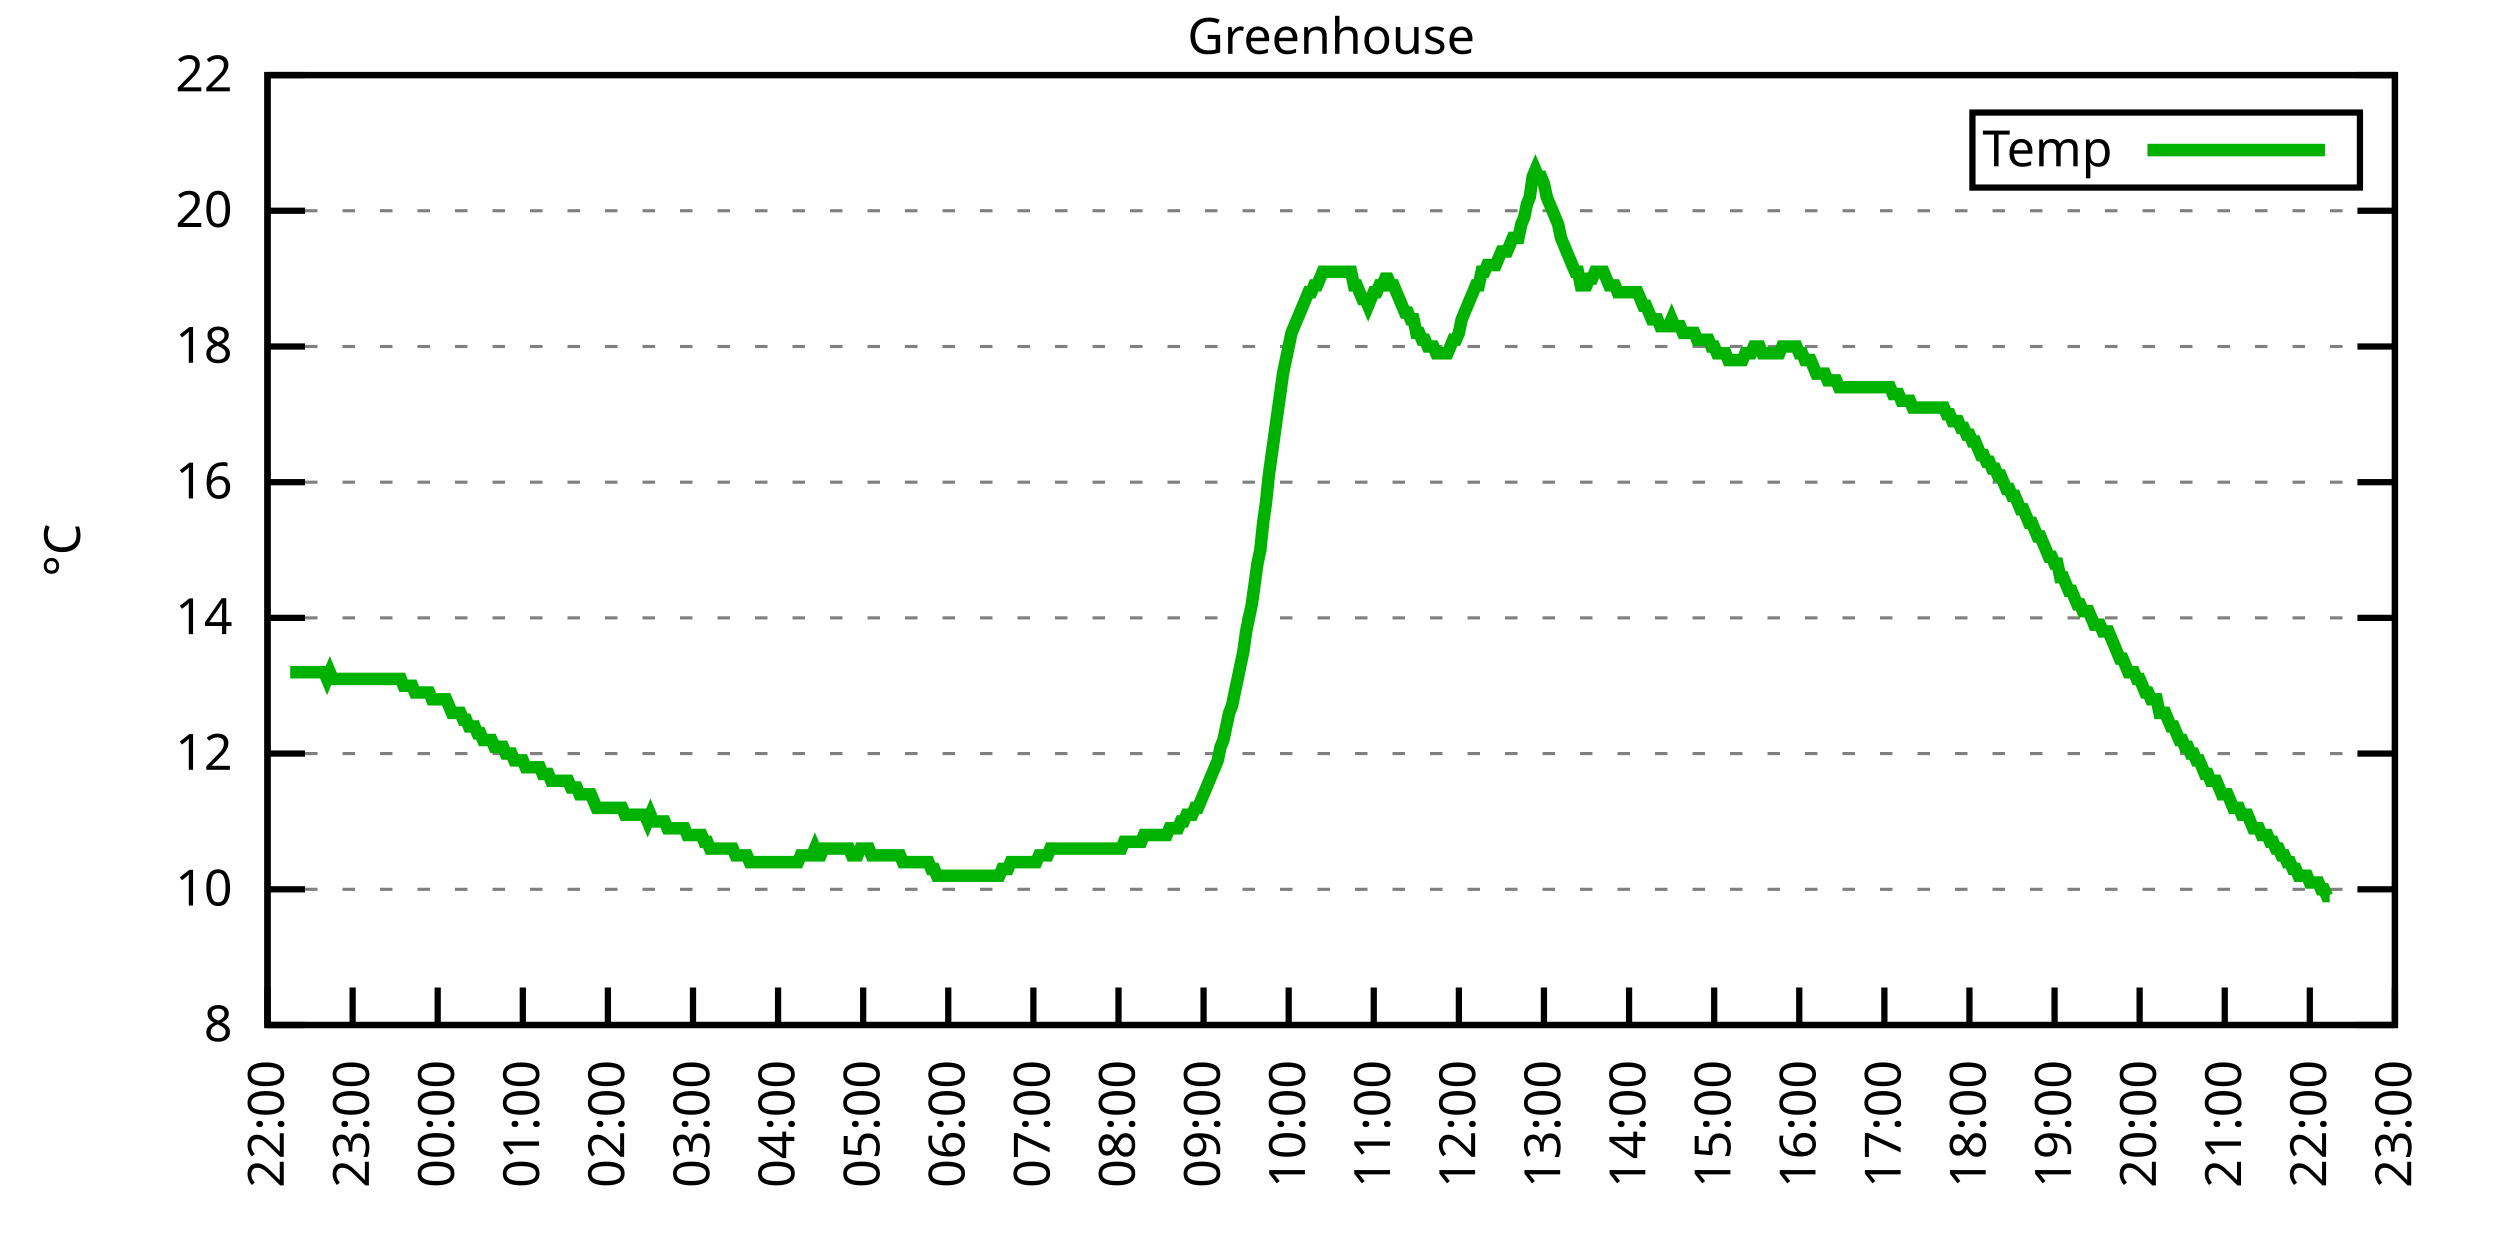
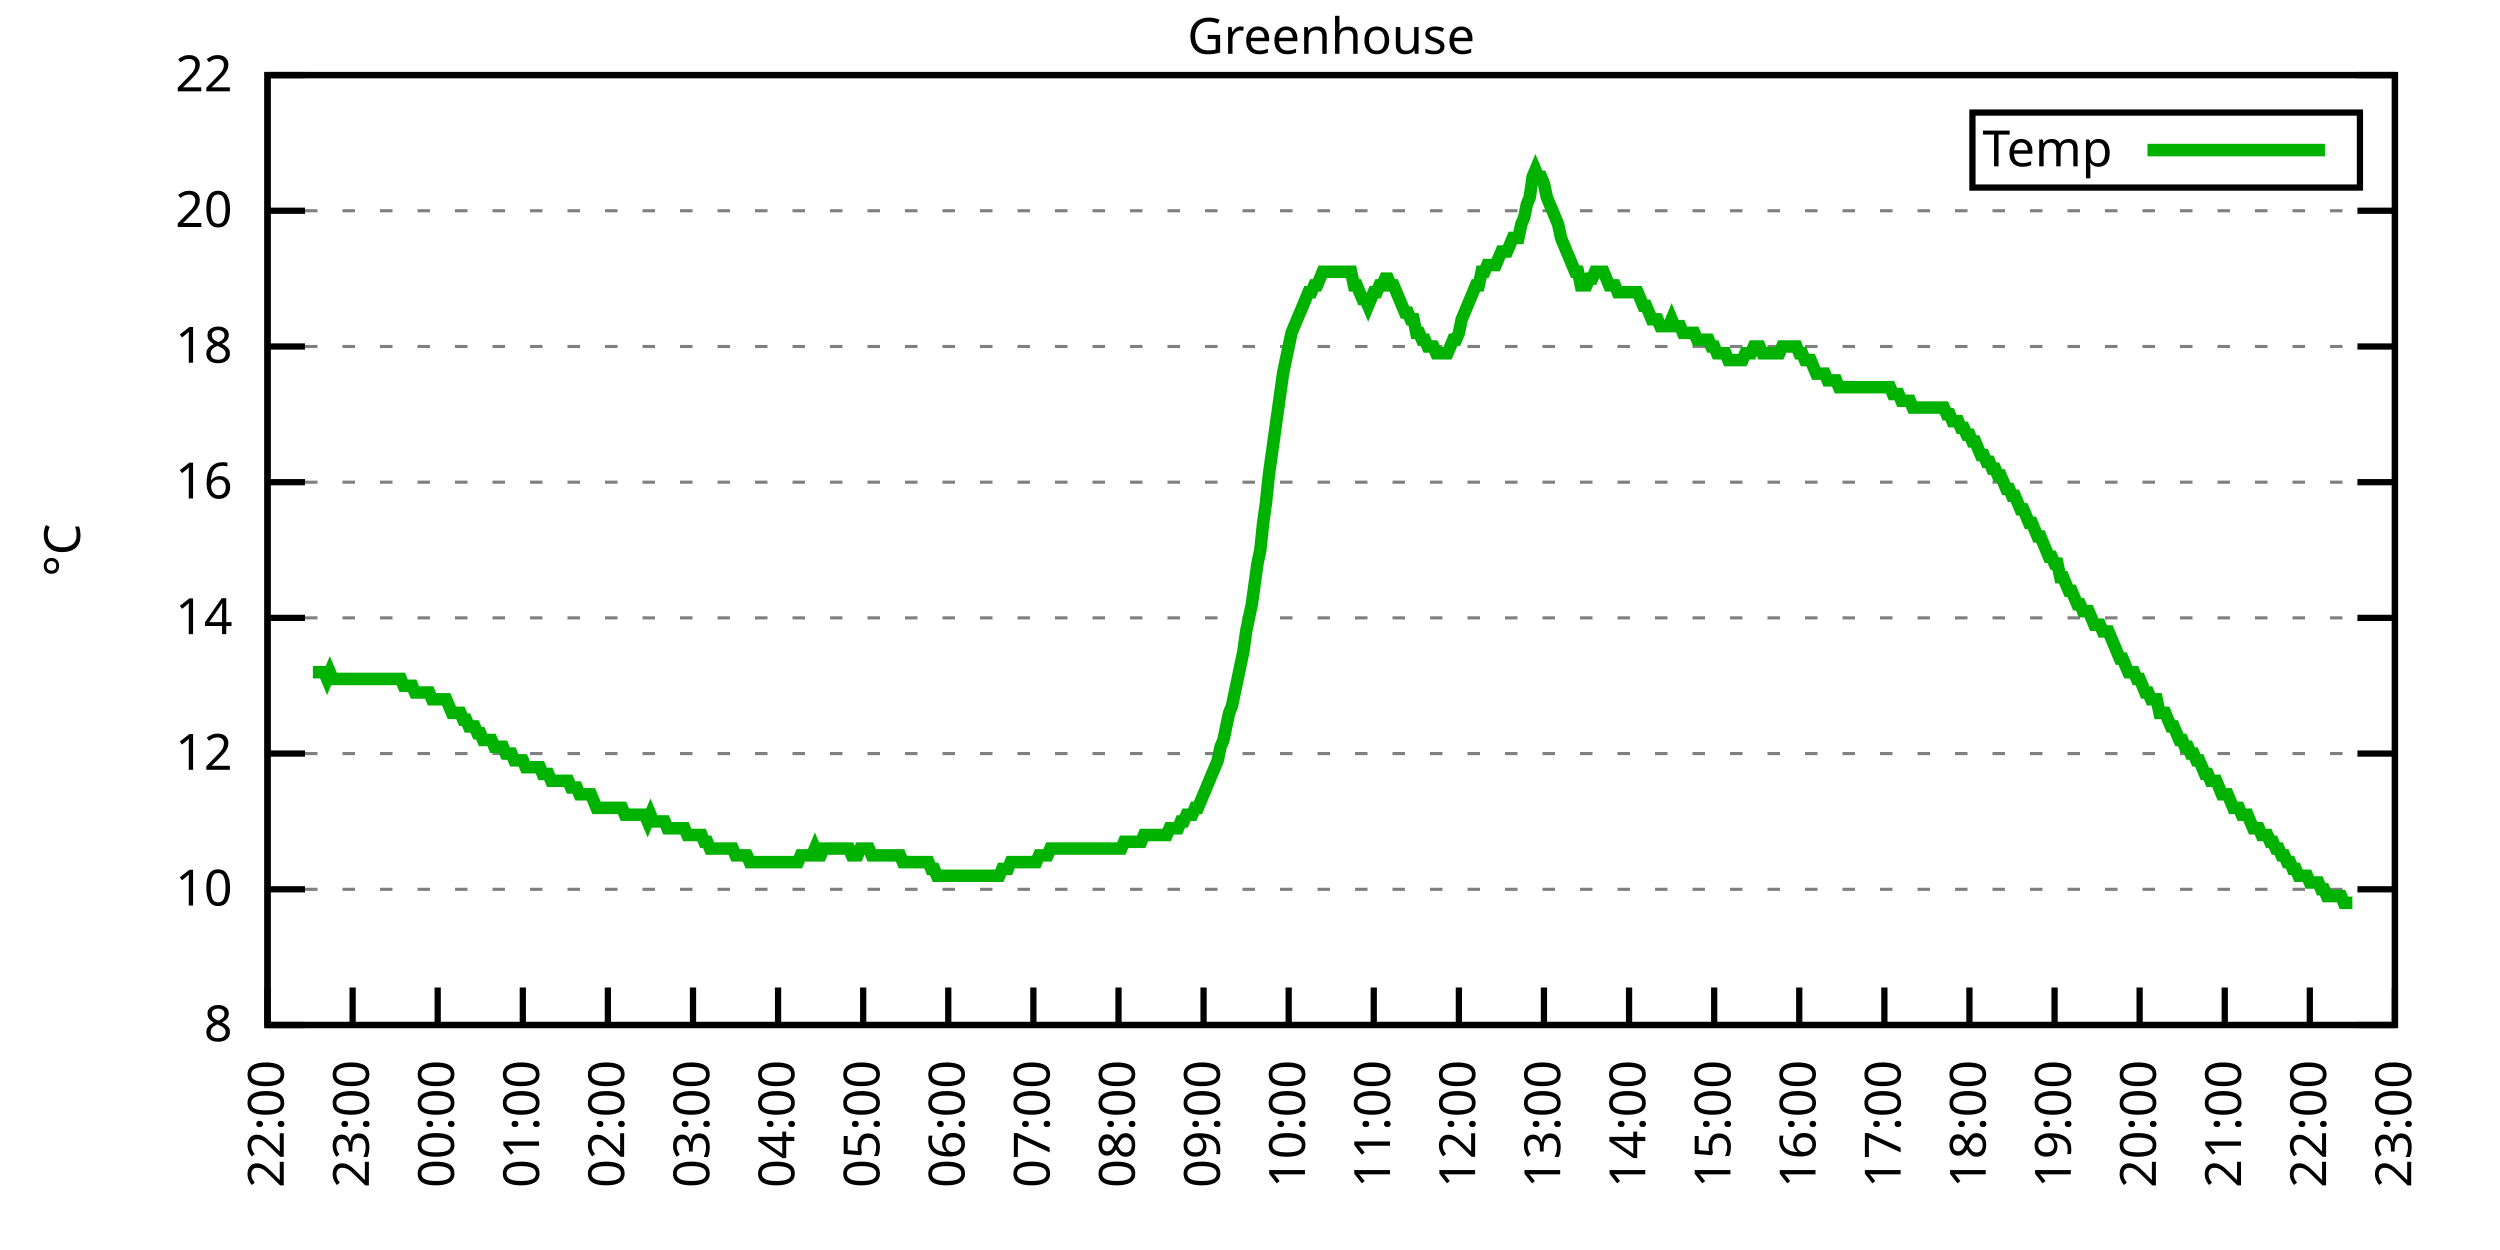
<svg xmlns="http://www.w3.org/2000/svg" xmlns:xlink="http://www.w3.org/1999/xlink" width="400" height="200" viewBox="0 0 400 200">
  <g id="gnuplot_canvas">
    <rect x="0" y="0" width="400" height="200" fill="none" />
    <defs>
      <circle id="gpDot" r="0.5" stroke-width="0.5" stroke="currentColor" />
      <path id="gpPt0" stroke-width="0.333" stroke="currentColor" d="M-1,0 h2 M0,-1 v2" />
      <path id="gpPt1" stroke-width="0.333" stroke="currentColor" d="M-1,-1 L1,1 M1,-1 L-1,1" />
      <path id="gpPt2" stroke-width="0.333" stroke="currentColor" d="M-1,0 L1,0 M0,-1 L0,1 M-1,-1 L1,1 M-1,1 L1,-1" />
      <rect id="gpPt3" stroke-width="0.333" stroke="currentColor" x="-1" y="-1" width="2" height="2" />
      <rect id="gpPt4" stroke-width="0.333" stroke="currentColor" fill="currentColor" x="-1" y="-1" width="2" height="2" />
      <circle id="gpPt5" stroke-width="0.333" stroke="currentColor" cx="0" cy="0" r="1" />
      <use xlink:href="#gpPt5" id="gpPt6" fill="currentColor" stroke="none" />
      <path id="gpPt7" stroke-width="0.333" stroke="currentColor" d="M0,-1.33 L-1.33,0.67 L1.33,0.67 z" />
      <use xlink:href="#gpPt7" id="gpPt8" fill="currentColor" stroke="none" />
      <use xlink:href="#gpPt7" id="gpPt9" stroke="currentColor" transform="rotate(180)" />
      <use xlink:href="#gpPt9" id="gpPt10" fill="currentColor" stroke="none" />
      <use xlink:href="#gpPt3" id="gpPt11" stroke="currentColor" transform="rotate(45)" />
      <use xlink:href="#gpPt11" id="gpPt12" fill="currentColor" stroke="none" />
      <path id="gpPt13" stroke-width="0.333" stroke="currentColor" d="M0,1.330 L1.265,0.411 L0.782,-1.067 L-0.782,-1.076 L-1.265,0.411 z" />
      <use xlink:href="#gpPt13" id="gpPt14" fill="currentColor" stroke="none" />
      <filter id="textbox" filterUnits="objectBoundingBox" x="0" y="0" height="1" width="1">
        <feFlood flood-color="white" flood-opacity="1" result="bgnd" />
        <feComposite in="SourceGraphic" in2="bgnd" operator="atop" />
      </filter>
      <filter id="greybox" filterUnits="objectBoundingBox" x="0" y="0" height="1" width="1">
        <feFlood flood-color="lightgrey" flood-opacity="1" result="grey" />
        <feComposite in="SourceGraphic" in2="grey" operator="atop" />
      </filter>
    </defs>
    <g fill="none" color="white" stroke="currentColor" stroke-width="1.00" stroke-linecap="butt" stroke-linejoin="miter">
</g>
    <g fill="none" color="black" stroke="currentColor" stroke-width="1.00" stroke-linecap="butt" stroke-linejoin="miter">
      <g stroke="none" shape-rendering="crispEdges">
        <polygon fill="rgb(255, 255, 255)" points="42.80,164.00 383.18,164.00 383.18,12.02 42.80,12.02 " />
      </g>
    </g>
    <g fill="none" color="black" stroke="currentColor" stroke-width="1.00" stroke-linecap="butt" stroke-linejoin="miter">
</g>
    <g fill="none" color="black" stroke="black" stroke-width="0.50" stroke-linecap="butt" stroke-linejoin="miter">
</g>
    <g fill="none" color="gray" stroke="currentColor" stroke-width="0.50" stroke-linecap="butt" stroke-linejoin="miter">
      <path stroke="gray" stroke-dasharray="2,4" class="gridline" d="M42.80,164.00 L383.19,164.00  " />
    </g>
    <g fill="none" color="gray" stroke="gray" stroke-width="1.00" stroke-linecap="butt" stroke-linejoin="miter">
</g>
    <g fill="none" color="black" stroke="currentColor" stroke-width="1.00" stroke-linecap="butt" stroke-linejoin="miter">
      <path stroke="black" d="M42.80,164.00 L48.80,164.00 M383.19,164.00 L377.19,164.00  " />
      <g transform="translate(37.20,166.60)" stroke="none" fill="black" font-family="Sans" font-size="8.00" text-anchor="end">
        <text>
          <tspan font-family="Sans"> 8</tspan>
        </text>
      </g>
    </g>
    <g fill="none" color="black" stroke="currentColor" stroke-width="1.00" stroke-linecap="butt" stroke-linejoin="miter">
</g>
    <g fill="none" color="black" stroke="black" stroke-width="0.50" stroke-linecap="butt" stroke-linejoin="miter">
</g>
    <g fill="none" color="gray" stroke="currentColor" stroke-width="0.50" stroke-linecap="butt" stroke-linejoin="miter">
      <path stroke="gray" stroke-dasharray="2,4" class="gridline" d="M42.80,142.29 L383.19,142.29  " />
    </g>
    <g fill="none" color="gray" stroke="gray" stroke-width="1.00" stroke-linecap="butt" stroke-linejoin="miter">
</g>
    <g fill="none" color="black" stroke="currentColor" stroke-width="1.00" stroke-linecap="butt" stroke-linejoin="miter">
      <path stroke="black" d="M42.80,142.29 L48.80,142.29 M383.19,142.29 L377.19,142.29  " />
      <g transform="translate(37.20,144.89)" stroke="none" fill="black" font-family="Sans" font-size="8.00" text-anchor="end">
        <text>
          <tspan font-family="Sans"> 10</tspan>
        </text>
      </g>
    </g>
    <g fill="none" color="black" stroke="currentColor" stroke-width="1.00" stroke-linecap="butt" stroke-linejoin="miter">
</g>
    <g fill="none" color="black" stroke="black" stroke-width="0.50" stroke-linecap="butt" stroke-linejoin="miter">
</g>
    <g fill="none" color="gray" stroke="currentColor" stroke-width="0.50" stroke-linecap="butt" stroke-linejoin="miter">
      <path stroke="gray" stroke-dasharray="2,4" class="gridline" d="M42.80,120.57 L383.19,120.57  " />
    </g>
    <g fill="none" color="gray" stroke="gray" stroke-width="1.00" stroke-linecap="butt" stroke-linejoin="miter">
</g>
    <g fill="none" color="black" stroke="currentColor" stroke-width="1.00" stroke-linecap="butt" stroke-linejoin="miter">
      <path stroke="black" d="M42.80,120.57 L48.80,120.57 M383.19,120.57 L377.19,120.57  " />
      <g transform="translate(37.20,123.17)" stroke="none" fill="black" font-family="Sans" font-size="8.00" text-anchor="end">
        <text>
          <tspan font-family="Sans"> 12</tspan>
        </text>
      </g>
    </g>
    <g fill="none" color="black" stroke="currentColor" stroke-width="1.00" stroke-linecap="butt" stroke-linejoin="miter">
</g>
    <g fill="none" color="black" stroke="black" stroke-width="0.50" stroke-linecap="butt" stroke-linejoin="miter">
</g>
    <g fill="none" color="gray" stroke="currentColor" stroke-width="0.50" stroke-linecap="butt" stroke-linejoin="miter">
      <path stroke="gray" stroke-dasharray="2,4" class="gridline" d="M42.80,98.86 L383.19,98.86  " />
    </g>
    <g fill="none" color="gray" stroke="gray" stroke-width="1.00" stroke-linecap="butt" stroke-linejoin="miter">
</g>
    <g fill="none" color="black" stroke="currentColor" stroke-width="1.00" stroke-linecap="butt" stroke-linejoin="miter">
      <path stroke="black" d="M42.80,98.86 L48.80,98.86 M383.19,98.86 L377.19,98.86  " />
      <g transform="translate(37.20,101.46)" stroke="none" fill="black" font-family="Sans" font-size="8.00" text-anchor="end">
        <text>
          <tspan font-family="Sans"> 14</tspan>
        </text>
      </g>
    </g>
    <g fill="none" color="black" stroke="currentColor" stroke-width="1.00" stroke-linecap="butt" stroke-linejoin="miter">
</g>
    <g fill="none" color="black" stroke="black" stroke-width="0.50" stroke-linecap="butt" stroke-linejoin="miter">
</g>
    <g fill="none" color="gray" stroke="currentColor" stroke-width="0.50" stroke-linecap="butt" stroke-linejoin="miter">
      <path stroke="gray" stroke-dasharray="2,4" class="gridline" d="M42.80,77.15 L383.19,77.15  " />
    </g>
    <g fill="none" color="gray" stroke="gray" stroke-width="1.00" stroke-linecap="butt" stroke-linejoin="miter">
</g>
    <g fill="none" color="black" stroke="currentColor" stroke-width="1.00" stroke-linecap="butt" stroke-linejoin="miter">
      <path stroke="black" d="M42.80,77.15 L48.80,77.15 M383.19,77.15 L377.19,77.15  " />
      <g transform="translate(37.20,79.75)" stroke="none" fill="black" font-family="Sans" font-size="8.00" text-anchor="end">
        <text>
          <tspan font-family="Sans"> 16</tspan>
        </text>
      </g>
    </g>
    <g fill="none" color="black" stroke="currentColor" stroke-width="1.00" stroke-linecap="butt" stroke-linejoin="miter">
</g>
    <g fill="none" color="black" stroke="black" stroke-width="0.50" stroke-linecap="butt" stroke-linejoin="miter">
</g>
    <g fill="none" color="gray" stroke="currentColor" stroke-width="0.50" stroke-linecap="butt" stroke-linejoin="miter">
      <path stroke="gray" stroke-dasharray="2,4" class="gridline" d="M42.80,55.44 L383.19,55.44  " />
    </g>
    <g fill="none" color="gray" stroke="gray" stroke-width="1.00" stroke-linecap="butt" stroke-linejoin="miter">
</g>
    <g fill="none" color="black" stroke="currentColor" stroke-width="1.00" stroke-linecap="butt" stroke-linejoin="miter">
      <path stroke="black" d="M42.80,55.44 L48.80,55.44 M383.19,55.44 L377.19,55.44  " />
      <g transform="translate(37.20,58.04)" stroke="none" fill="black" font-family="Sans" font-size="8.00" text-anchor="end">
        <text>
          <tspan font-family="Sans"> 18</tspan>
        </text>
      </g>
    </g>
    <g fill="none" color="black" stroke="currentColor" stroke-width="1.00" stroke-linecap="butt" stroke-linejoin="miter">
</g>
    <g fill="none" color="black" stroke="black" stroke-width="0.50" stroke-linecap="butt" stroke-linejoin="miter">
</g>
    <g fill="none" color="gray" stroke="currentColor" stroke-width="0.50" stroke-linecap="butt" stroke-linejoin="miter">
      <path stroke="gray" stroke-dasharray="2,4" class="gridline" d="M42.80,33.72 L383.19,33.72  " />
    </g>
    <g fill="none" color="gray" stroke="gray" stroke-width="1.00" stroke-linecap="butt" stroke-linejoin="miter">
</g>
    <g fill="none" color="black" stroke="currentColor" stroke-width="1.00" stroke-linecap="butt" stroke-linejoin="miter">
      <path stroke="black" d="M42.80,33.72 L48.80,33.72 M383.19,33.72 L377.19,33.72  " />
      <g transform="translate(37.20,36.32)" stroke="none" fill="black" font-family="Sans" font-size="8.00" text-anchor="end">
        <text>
          <tspan font-family="Sans"> 20</tspan>
        </text>
      </g>
    </g>
    <g fill="none" color="black" stroke="currentColor" stroke-width="1.00" stroke-linecap="butt" stroke-linejoin="miter">
</g>
    <g fill="none" color="black" stroke="black" stroke-width="0.50" stroke-linecap="butt" stroke-linejoin="miter">
</g>
    <g fill="none" color="gray" stroke="currentColor" stroke-width="0.50" stroke-linecap="butt" stroke-linejoin="miter">
      <path stroke="gray" stroke-dasharray="2,4" class="gridline" d="M42.80,12.01 L383.19,12.01  " />
    </g>
    <g fill="none" color="gray" stroke="gray" stroke-width="1.00" stroke-linecap="butt" stroke-linejoin="miter">
</g>
    <g fill="none" color="black" stroke="currentColor" stroke-width="1.00" stroke-linecap="butt" stroke-linejoin="miter">
      <path stroke="black" d="M42.80,12.01 L48.80,12.01 M383.19,12.01 L377.19,12.01  " />
      <g transform="translate(37.20,14.61)" stroke="none" fill="black" font-family="Sans" font-size="8.00" text-anchor="end">
        <text>
          <tspan font-family="Sans"> 22</tspan>
        </text>
      </g>
    </g>
    <g fill="none" color="black" stroke="currentColor" stroke-width="1.00" stroke-linecap="butt" stroke-linejoin="miter">
      <path stroke="black" d="M42.80,164.00 L42.80,158.00  " />
      <g transform="translate(45.40,169.60) rotate(270.00)" stroke="none" fill="black" font-family="Sans" font-size="8.00" text-anchor="end">
        <text>
          <tspan font-family="Sans">22:00</tspan>
        </text>
      </g>
    </g>
    <g fill="none" color="black" stroke="currentColor" stroke-width="1.00" stroke-linecap="butt" stroke-linejoin="miter">
      <path stroke="black" d="M56.42,164.00 L56.42,158.00  " />
      <g transform="translate(59.02,169.60) rotate(270.00)" stroke="none" fill="black" font-family="Sans" font-size="8.00" text-anchor="end">
        <text>
          <tspan font-family="Sans">23:00</tspan>
        </text>
      </g>
    </g>
    <g fill="none" color="black" stroke="currentColor" stroke-width="1.00" stroke-linecap="butt" stroke-linejoin="miter">
      <path stroke="black" d="M70.03,164.00 L70.03,158.00  " />
      <g transform="translate(72.63,169.60) rotate(270.00)" stroke="none" fill="black" font-family="Sans" font-size="8.00" text-anchor="end">
        <text>
          <tspan font-family="Sans">00:00</tspan>
        </text>
      </g>
    </g>
    <g fill="none" color="black" stroke="currentColor" stroke-width="1.00" stroke-linecap="butt" stroke-linejoin="miter">
      <path stroke="black" d="M83.65,164.00 L83.65,158.00  " />
      <g transform="translate(86.25,169.60) rotate(270.00)" stroke="none" fill="black" font-family="Sans" font-size="8.00" text-anchor="end">
        <text>
          <tspan font-family="Sans">01:00</tspan>
        </text>
      </g>
    </g>
    <g fill="none" color="black" stroke="currentColor" stroke-width="1.00" stroke-linecap="butt" stroke-linejoin="miter">
      <path stroke="black" d="M97.26,164.00 L97.26,158.00  " />
      <g transform="translate(99.86,169.60) rotate(270.00)" stroke="none" fill="black" font-family="Sans" font-size="8.00" text-anchor="end">
        <text>
          <tspan font-family="Sans">02:00</tspan>
        </text>
      </g>
    </g>
    <g fill="none" color="black" stroke="currentColor" stroke-width="1.00" stroke-linecap="butt" stroke-linejoin="miter">
      <path stroke="black" d="M110.88,164.00 L110.88,158.00  " />
      <g transform="translate(113.48,169.60) rotate(270.00)" stroke="none" fill="black" font-family="Sans" font-size="8.00" text-anchor="end">
        <text>
          <tspan font-family="Sans">03:00</tspan>
        </text>
      </g>
    </g>
    <g fill="none" color="black" stroke="currentColor" stroke-width="1.00" stroke-linecap="butt" stroke-linejoin="miter">
      <path stroke="black" d="M124.49,164.00 L124.49,158.00  " />
      <g transform="translate(127.09,169.60) rotate(270.00)" stroke="none" fill="black" font-family="Sans" font-size="8.00" text-anchor="end">
        <text>
          <tspan font-family="Sans">04:00</tspan>
        </text>
      </g>
    </g>
    <g fill="none" color="black" stroke="currentColor" stroke-width="1.00" stroke-linecap="butt" stroke-linejoin="miter">
      <path stroke="black" d="M138.11,164.00 L138.11,158.00  " />
      <g transform="translate(140.71,169.60) rotate(270.00)" stroke="none" fill="black" font-family="Sans" font-size="8.00" text-anchor="end">
        <text>
          <tspan font-family="Sans">05:00</tspan>
        </text>
      </g>
    </g>
    <g fill="none" color="black" stroke="currentColor" stroke-width="1.00" stroke-linecap="butt" stroke-linejoin="miter">
      <path stroke="black" d="M151.72,164.00 L151.72,158.00  " />
      <g transform="translate(154.32,169.60) rotate(270.00)" stroke="none" fill="black" font-family="Sans" font-size="8.00" text-anchor="end">
        <text>
          <tspan font-family="Sans">06:00</tspan>
        </text>
      </g>
    </g>
    <g fill="none" color="black" stroke="currentColor" stroke-width="1.00" stroke-linecap="butt" stroke-linejoin="miter">
      <path stroke="black" d="M165.34,164.00 L165.34,158.00  " />
      <g transform="translate(167.94,169.60) rotate(270.00)" stroke="none" fill="black" font-family="Sans" font-size="8.00" text-anchor="end">
        <text>
          <tspan font-family="Sans">07:00</tspan>
        </text>
      </g>
    </g>
    <g fill="none" color="black" stroke="currentColor" stroke-width="1.00" stroke-linecap="butt" stroke-linejoin="miter">
      <path stroke="black" d="M178.96,164.00 L178.96,158.00  " />
      <g transform="translate(181.56,169.60) rotate(270.00)" stroke="none" fill="black" font-family="Sans" font-size="8.00" text-anchor="end">
        <text>
          <tspan font-family="Sans">08:00</tspan>
        </text>
      </g>
    </g>
    <g fill="none" color="black" stroke="currentColor" stroke-width="1.00" stroke-linecap="butt" stroke-linejoin="miter">
      <path stroke="black" d="M192.57,164.00 L192.57,158.00  " />
      <g transform="translate(195.17,169.60) rotate(270.00)" stroke="none" fill="black" font-family="Sans" font-size="8.00" text-anchor="end">
        <text>
          <tspan font-family="Sans">09:00</tspan>
        </text>
      </g>
    </g>
    <g fill="none" color="black" stroke="currentColor" stroke-width="1.00" stroke-linecap="butt" stroke-linejoin="miter">
      <path stroke="black" d="M206.19,164.00 L206.19,158.00  " />
      <g transform="translate(208.79,169.60) rotate(270.00)" stroke="none" fill="black" font-family="Sans" font-size="8.00" text-anchor="end">
        <text>
          <tspan font-family="Sans">10:00</tspan>
        </text>
      </g>
    </g>
    <g fill="none" color="black" stroke="currentColor" stroke-width="1.00" stroke-linecap="butt" stroke-linejoin="miter">
      <path stroke="black" d="M219.80,164.00 L219.80,158.00  " />
      <g transform="translate(222.40,169.60) rotate(270.00)" stroke="none" fill="black" font-family="Sans" font-size="8.00" text-anchor="end">
        <text>
          <tspan font-family="Sans">11:00</tspan>
        </text>
      </g>
    </g>
    <g fill="none" color="black" stroke="currentColor" stroke-width="1.00" stroke-linecap="butt" stroke-linejoin="miter">
      <path stroke="black" d="M233.42,164.00 L233.42,158.00  " />
      <g transform="translate(236.02,169.60) rotate(270.00)" stroke="none" fill="black" font-family="Sans" font-size="8.00" text-anchor="end">
        <text>
          <tspan font-family="Sans">12:00</tspan>
        </text>
      </g>
    </g>
    <g fill="none" color="black" stroke="currentColor" stroke-width="1.00" stroke-linecap="butt" stroke-linejoin="miter">
      <path stroke="black" d="M247.03,164.00 L247.03,158.00  " />
      <g transform="translate(249.63,169.60) rotate(270.00)" stroke="none" fill="black" font-family="Sans" font-size="8.00" text-anchor="end">
        <text>
          <tspan font-family="Sans">13:00</tspan>
        </text>
      </g>
    </g>
    <g fill="none" color="black" stroke="currentColor" stroke-width="1.00" stroke-linecap="butt" stroke-linejoin="miter">
      <path stroke="black" d="M260.65,164.00 L260.65,158.00  " />
      <g transform="translate(263.25,169.60) rotate(270.00)" stroke="none" fill="black" font-family="Sans" font-size="8.00" text-anchor="end">
        <text>
          <tspan font-family="Sans">14:00</tspan>
        </text>
      </g>
    </g>
    <g fill="none" color="black" stroke="currentColor" stroke-width="1.00" stroke-linecap="butt" stroke-linejoin="miter">
      <path stroke="black" d="M274.27,164.00 L274.27,158.00  " />
      <g transform="translate(276.87,169.60) rotate(270.00)" stroke="none" fill="black" font-family="Sans" font-size="8.00" text-anchor="end">
        <text>
          <tspan font-family="Sans">15:00</tspan>
        </text>
      </g>
    </g>
    <g fill="none" color="black" stroke="currentColor" stroke-width="1.00" stroke-linecap="butt" stroke-linejoin="miter">
      <path stroke="black" d="M287.88,164.00 L287.88,158.00  " />
      <g transform="translate(290.48,169.60) rotate(270.00)" stroke="none" fill="black" font-family="Sans" font-size="8.00" text-anchor="end">
        <text>
          <tspan font-family="Sans">16:00</tspan>
        </text>
      </g>
    </g>
    <g fill="none" color="black" stroke="currentColor" stroke-width="1.00" stroke-linecap="butt" stroke-linejoin="miter">
      <path stroke="black" d="M301.50,164.00 L301.50,158.00  " />
      <g transform="translate(304.10,169.60) rotate(270.00)" stroke="none" fill="black" font-family="Sans" font-size="8.00" text-anchor="end">
        <text>
          <tspan font-family="Sans">17:00</tspan>
        </text>
      </g>
    </g>
    <g fill="none" color="black" stroke="currentColor" stroke-width="1.00" stroke-linecap="butt" stroke-linejoin="miter">
      <path stroke="black" d="M315.11,164.00 L315.11,158.00  " />
      <g transform="translate(317.71,169.60) rotate(270.00)" stroke="none" fill="black" font-family="Sans" font-size="8.00" text-anchor="end">
        <text>
          <tspan font-family="Sans">18:00</tspan>
        </text>
      </g>
    </g>
    <g fill="none" color="black" stroke="currentColor" stroke-width="1.00" stroke-linecap="butt" stroke-linejoin="miter">
      <path stroke="black" d="M328.73,164.00 L328.73,158.00  " />
      <g transform="translate(331.33,169.60) rotate(270.00)" stroke="none" fill="black" font-family="Sans" font-size="8.00" text-anchor="end">
        <text>
          <tspan font-family="Sans">19:00</tspan>
        </text>
      </g>
    </g>
    <g fill="none" color="black" stroke="currentColor" stroke-width="1.00" stroke-linecap="butt" stroke-linejoin="miter">
      <path stroke="black" d="M342.34,164.00 L342.34,158.00  " />
      <g transform="translate(344.94,169.60) rotate(270.00)" stroke="none" fill="black" font-family="Sans" font-size="8.00" text-anchor="end">
        <text>
          <tspan font-family="Sans">20:00</tspan>
        </text>
      </g>
    </g>
    <g fill="none" color="black" stroke="currentColor" stroke-width="1.00" stroke-linecap="butt" stroke-linejoin="miter">
      <path stroke="black" d="M355.96,164.00 L355.96,158.00  " />
      <g transform="translate(358.56,169.60) rotate(270.00)" stroke="none" fill="black" font-family="Sans" font-size="8.00" text-anchor="end">
        <text>
          <tspan font-family="Sans">21:00</tspan>
        </text>
      </g>
    </g>
    <g fill="none" color="black" stroke="currentColor" stroke-width="1.00" stroke-linecap="butt" stroke-linejoin="miter">
      <path stroke="black" d="M369.57,164.00 L369.57,158.00  " />
      <g transform="translate(372.17,169.60) rotate(270.00)" stroke="none" fill="black" font-family="Sans" font-size="8.00" text-anchor="end">
        <text>
          <tspan font-family="Sans">22:00</tspan>
        </text>
      </g>
    </g>
    <g fill="none" color="black" stroke="currentColor" stroke-width="1.00" stroke-linecap="butt" stroke-linejoin="miter">
      <path stroke="black" d="M383.19,164.00 L383.19,158.00  " />
      <g transform="translate(385.79,169.60) rotate(270.00)" stroke="none" fill="black" font-family="Sans" font-size="8.00" text-anchor="end">
        <text>
          <tspan font-family="Sans">23:00</tspan>
        </text>
      </g>
    </g>
    <g fill="none" color="black" stroke="currentColor" stroke-width="1.00" stroke-linecap="butt" stroke-linejoin="miter">
</g>
    <g fill="none" color="black" stroke="currentColor" stroke-width="1.00" stroke-linecap="butt" stroke-linejoin="miter">
      <path stroke="black" d="M42.80,12.01 L42.80,164.00 L383.19,164.00 L383.19,12.01 L42.80,12.01 Z  " />
    </g>
    <g fill="none" color="black" stroke="currentColor" stroke-width="1.00" stroke-linecap="butt" stroke-linejoin="miter">
</g>
    <g fill="none" color="black" stroke="currentColor" stroke-width="1.00" stroke-linecap="butt" stroke-linejoin="miter">
      <path stroke="black" d="M315.59,30.01 L315.59,18.01 L377.59,18.01 L377.59,30.01 L315.59,30.01 Z  " />
    </g>
    <g id="Greenhouse_plot_1">
      <g fill="none" color="white" stroke="black" stroke-width="2.00" stroke-linecap="butt" stroke-linejoin="miter">
</g>
      <g fill="none" color="black" stroke="currentColor" stroke-width="2.00" stroke-linecap="butt" stroke-linejoin="miter">
        <g transform="translate(337.99,26.61)" stroke="none" fill="black" font-family="Sans" font-size="8.00" text-anchor="end">
          <text>
            <tspan font-family="Sans">Temp</tspan>
          </text>
        </g>
      </g>
      <g fill="none" color="black" stroke="currentColor" stroke-width="2.00" stroke-linecap="butt" stroke-linejoin="miter">
-         <path stroke="rgb(  0, 178,   0)" d="M343.59,24.01 L371.99,24.01 M46.43,107.55 L46.88,107.55 L47.34,107.55 L47.79,107.55 L48.25,107.55 L48.70,107.55   L49.15,107.55 L49.61,107.55 L50.06,107.55 L50.52,107.55 L50.97,107.55 L51.42,107.55 L51.88,107.55 L52.33,108.63   L52.78,107.55 L53.24,108.63 L53.69,108.63 L54.15,108.63 L54.60,108.63 L55.05,108.63 L55.51,108.63 L55.96,108.63   L56.42,108.63 L56.87,108.63 L57.32,108.63 L57.78,108.63 L58.23,108.63 L58.68,108.63 L59.14,108.63 L59.59,108.63   L60.05,108.63 L60.50,108.63 L60.95,108.63 L61.41,108.63 L61.86,108.63 L62.32,108.63 L62.77,108.63 L63.22,108.63   L63.68,108.63 L64.13,108.63 L64.58,109.72 L65.04,109.72 L65.49,109.72 L65.95,109.72 L66.40,110.80 L66.85,110.80   L67.31,110.80 L67.76,110.80 L68.22,110.80 L68.67,110.80 L69.12,111.89 L69.58,111.89 L70.03,111.89 L70.49,111.89   L70.94,111.89 L71.39,111.89 L71.85,112.97 L72.30,114.06 L72.75,114.06 L73.21,114.06 L73.66,114.06 L74.12,115.15   L74.57,115.15 L75.02,116.23 L75.48,116.23 L75.93,116.23 L76.39,117.32 L76.84,117.32 L77.29,118.40 L77.75,118.40   L78.20,118.40 L78.65,118.40 L79.11,119.49 L79.56,119.49 L80.02,119.49 L80.47,119.49 L80.92,120.57 L81.38,120.57   L81.83,120.57 L82.29,121.66 L82.74,121.66 L83.19,121.66 L83.65,121.66 L84.10,122.75 L84.55,122.75 L85.01,122.75   L85.46,122.75 L85.92,122.75 L86.37,122.75 L86.82,123.83 L87.28,123.83 L87.73,123.83 L88.19,124.92 L88.64,124.92   L89.09,124.92 L89.55,124.92 L90.00,124.92 L90.45,124.92 L90.91,124.92 L91.36,126.00 L91.82,126.00 L92.27,126.00   L92.72,127.09 L93.18,127.09 L93.63,127.09 L94.09,127.09 L94.54,127.09 L94.99,128.17 L95.45,129.26 L95.90,129.26   L96.35,129.26 L96.81,129.26 L97.26,129.26 L97.72,129.26 L98.17,129.26 L98.62,129.26 L99.08,129.26 L99.53,129.26   L99.99,130.35 L100.44,130.35 L100.89,130.35 L101.35,130.35 L101.80,130.35 L102.25,130.35 L102.71,130.35 L103.16,130.35   L103.62,131.43 L104.07,130.35 L104.52,131.43 L104.98,131.43 L105.43,131.43 L105.89,131.43 L106.34,131.43 L106.79,132.52   L107.25,132.52 L107.70,132.52 L108.15,132.52 L108.61,132.52 L109.06,132.52 L109.52,132.52 L109.97,133.60 L110.42,133.60   L110.88,133.60 L111.33,133.60 L111.79,133.60 L112.24,133.60 L112.69,134.69 L113.15,134.69 L113.60,135.77 L114.05,135.77   L114.51,135.77 L114.96,135.77 L115.42,135.77 L115.87,135.77 L116.32,135.77 L116.78,135.77 L117.23,135.77 L117.69,136.86   L118.14,136.86 L118.59,136.86 L119.05,136.86 L119.50,136.86 L119.96,137.94 L120.41,137.94 L120.86,137.94 L121.32,137.94   L121.77,137.94 L122.22,137.94 L122.68,137.94 L123.13,137.94 L123.59,137.94 L124.04,137.94 L124.49,137.94 L124.95,137.94   L125.40,137.94 L125.86,137.94 L126.31,137.94 L126.76,137.94 L127.22,137.94 L127.67,137.94 L128.12,136.86 L128.58,136.86   L129.03,136.86 L129.49,136.86 L129.94,136.86 L130.39,135.77 L130.85,136.86 L131.30,136.86 L131.76,135.77 L132.21,135.77   L132.66,135.77 L133.12,135.77 L133.57,135.77 L134.02,135.77 L134.48,135.77 L134.93,135.77 L135.39,135.77 L135.84,135.77   L136.29,136.86 L136.75,136.86 L137.20,136.86 L137.66,135.77 L138.11,135.77 L138.56,135.77 L139.02,135.77 L139.47,136.86   L139.92,136.86 L140.38,136.86 L140.83,136.86 L141.29,136.86 L141.74,136.86 L142.19,136.86 L142.65,136.86 L143.10,136.86   L143.56,136.86 L144.01,136.86 L144.46,137.94 L144.92,137.94 L145.37,137.94 L145.82,137.94 L146.28,137.94 L146.73,137.94   L147.19,137.94 L147.64,137.94 L148.09,137.94 L148.55,137.94 L149.00,139.03 L149.46,139.03 L149.91,140.12 L150.36,140.12   L150.82,140.12 L151.27,140.12 L151.72,140.12 L152.18,140.12 L152.63,140.12 L153.09,140.12 L153.54,140.12 L153.99,140.12   L154.45,140.12 L154.90,140.12 L155.36,140.12 L155.81,140.12 L156.26,140.12 L156.72,140.12 L157.17,140.12 L157.62,140.12   L158.08,140.12 L158.53,140.12 L158.99,140.12 L159.44,140.12 L159.89,140.12 L160.35,139.03 L160.80,139.03 L161.26,139.03   L161.71,137.94 L162.16,137.94 L162.62,137.94 L163.07,137.94 L163.52,137.94 L163.98,137.94 L164.43,137.94 L164.89,137.94   L165.34,137.94 L165.79,137.94 L166.25,136.86 L166.70,136.86 L167.16,136.86 L167.61,136.86 L168.06,135.77 L168.52,135.77   L168.97,135.77 L169.43,135.77 L169.88,135.77 L170.33,135.77 L170.79,135.77 L171.24,135.77 L171.69,135.77 L172.15,135.77   L172.60,135.77 L173.06,135.77 L173.51,135.77 L173.96,135.77 L174.42,135.77 L174.87,135.77 L175.33,135.77 L175.78,135.77   L176.23,135.77 L176.69,135.77 L177.14,135.77 L177.59,135.77 L178.05,135.77 L178.50,135.77 L178.96,135.77 L179.41,135.77   L179.86,134.69 L180.32,134.69 L180.77,134.69 L181.23,134.69 L181.68,134.69 L182.13,134.69 L182.59,134.69 L183.04,133.60   L183.49,133.60 L183.95,133.60 L184.40,133.60 L184.86,133.60 L185.31,133.60 L185.76,133.60 L186.22,133.60 L186.67,133.60   L187.13,132.52 L187.58,132.52 L188.03,132.52 L188.49,132.52 L188.94,131.43 L189.39,131.43 L189.85,130.35 L190.30,130.35   L190.76,130.35 L191.21,129.26 L191.66,129.26 L192.12,128.17 L192.57,127.09 L193.03,126.00 L193.48,124.92 L193.93,123.83   L194.39,122.75 L194.84,121.66 L195.29,119.49 L195.75,118.40 L196.20,116.23 L196.66,114.06 L197.11,112.97 L197.56,110.80   L198.02,108.63 L198.47,106.46 L198.93,104.29 L199.38,101.03 L199.83,98.86 L200.29,96.69 L200.74,93.43 L201.19,90.18   L201.65,88.00 L202.10,83.66 L202.56,80.41 L203.01,76.06 L203.46,72.81 L203.92,69.55 L204.37,66.29 L204.83,63.04   L205.28,59.78 L205.73,57.61 L206.19,55.44 L206.64,53.26 L207.09,52.18 L207.55,51.09 L208.00,50.01 L208.46,48.92   L208.91,47.84 L209.36,46.75 L209.82,46.75 L210.27,45.66 L210.73,45.66 L211.18,44.58 L211.63,43.49 L212.09,43.49   L212.54,43.49 L213.00,43.49 L213.45,43.49 L213.90,43.49 L214.36,43.49 L214.81,43.49 L215.26,43.49 L215.72,43.49   L216.17,43.49 L216.63,45.66 L217.08,45.66 L217.53,46.75 L217.99,47.84 L218.44,47.84 L218.90,48.92 L219.35,47.84   L219.80,46.75 L220.26,46.75 L220.71,45.66 L221.16,45.66 L221.62,44.58 L222.07,44.58 L222.53,45.66 L222.98,45.66   L223.43,46.75 L223.89,47.84 L224.34,48.92 L224.80,50.01 L225.25,50.01 L225.70,51.09 L226.16,51.09 L226.61,53.26   L227.06,53.26 L227.52,54.35 L227.97,54.35 L228.43,55.44 L228.88,55.44 L229.33,55.44 L229.79,56.52 L230.24,56.52   L230.70,56.52 L231.15,56.52 L231.60,56.52 L232.06,55.44 L232.51,54.35 L232.96,54.35 L233.42,53.26 L233.87,51.09   L234.33,50.01 L234.78,48.92 L235.23,47.84 L235.69,46.75 L236.14,45.66 L236.60,45.66 L237.05,43.49 L237.50,43.49   L237.96,42.41 L238.41,42.41 L238.86,42.41 L239.32,42.41 L239.77,41.32 L240.23,40.24 L240.68,40.24 L241.13,40.24   L241.59,39.15 L242.04,38.07 L242.50,38.07 L242.95,38.07 L243.40,35.89 L243.86,34.81 L244.31,32.64 L244.76,31.55   L245.22,28.29 L245.67,27.21 L246.13,28.29 L246.58,28.29 L247.03,29.38 L247.49,31.55 L247.94,32.64 L248.40,33.72   L248.85,34.81 L249.30,35.89 L249.76,38.07 L250.21,39.15 L250.66,40.24 L251.12,41.32 L251.57,42.41 L252.03,43.49   L252.48,43.49 L252.93,45.66 L253.39,45.66 L253.84,45.66 L254.30,44.58 L254.75,44.58 L255.20,43.49 L255.66,43.49   L256.11,43.49 L256.56,43.49 L257.02,44.58 L257.47,45.66 L257.93,45.66 L258.38,45.66 L258.83,46.75 L259.29,46.75   L259.74,46.75 L260.20,46.75 L260.65,46.75 L261.10,46.75 L261.56,46.75 L262.01,46.75 L262.47,47.84 L262.92,48.92   L263.37,48.92 L263.83,50.01 L264.28,51.09 L264.73,51.09 L265.19,51.09 L265.64,52.18 L266.10,52.18 L266.55,52.18   L267.00,52.18 L267.46,51.09 L267.91,52.18 L268.37,52.18 L268.82,52.18 L269.27,53.26 L269.73,53.26 L270.18,53.26   L270.63,53.26 L271.09,53.26 L271.54,54.35 L272.00,54.35 L272.45,54.35 L272.90,54.35 L273.36,54.35 L273.81,55.44   L274.27,55.44 L274.72,56.52 L275.17,56.52 L275.63,56.52 L276.08,56.52 L276.53,57.61 L276.99,57.61 L277.44,57.61   L277.90,57.61 L278.35,57.61 L278.80,57.61 L279.26,56.52 L279.71,56.52 L280.17,56.52 L280.62,55.44 L281.07,55.44   L281.53,55.44 L281.98,56.52 L282.43,56.52 L282.89,56.52 L283.34,56.52 L283.80,56.52 L284.25,56.52 L284.70,56.52   L285.16,55.44 L285.61,55.44 L286.07,55.44 L286.52,55.44 L286.97,55.44 L287.43,55.44 L287.88,56.52 L288.33,56.52   L288.79,57.61 L289.24,57.61 L289.70,57.61 L290.15,58.69 L290.60,59.78 L291.06,59.78 L291.51,59.78 L291.97,59.78   L292.42,60.86 L292.87,60.86 L293.33,60.86 L293.78,60.86 L294.23,61.95 L294.69,61.95 L295.14,61.95 L295.60,61.95   L296.05,61.95 L296.50,61.95 L296.96,61.95 L297.41,61.95 L297.87,61.95 L298.32,61.95 L298.77,61.95 L299.23,61.95   L299.68,61.95 L300.13,61.95 L300.59,61.95 L301.04,61.95 L301.50,61.95 L301.95,61.95 L302.40,61.95 L302.86,63.04   L303.31,63.04 L303.77,63.04 L304.22,64.12 L304.67,64.12 L305.13,64.12 L305.58,64.12 L306.03,65.21 L306.49,65.21   L306.94,65.21 L307.40,65.21 L307.85,65.21 L308.30,65.21 L308.76,65.21 L309.21,65.21 L309.67,65.21 L310.12,65.21   L310.57,65.21 L311.03,65.21 L311.48,66.29 L311.94,66.29 L312.39,67.38 L312.84,67.38 L313.30,67.38 L313.75,68.46   L314.20,68.46 L314.66,69.55 L315.11,69.55 L315.57,70.63 L316.02,70.63 L316.47,71.72 L316.93,72.81 L317.38,72.81   L317.84,73.89 L318.29,73.89 L318.74,74.98 L319.20,74.98 L319.65,76.06 L320.10,76.06 L320.56,77.15 L321.01,78.23   L321.47,78.23 L321.92,79.32 L322.37,79.32 L322.83,80.41 L323.28,81.49 L323.74,81.49 L324.19,82.58 L324.64,83.66   L325.10,83.66 L325.55,84.75 L326.00,85.83 L326.46,85.83 L326.91,86.92 L327.37,88.00 L327.82,89.09 L328.27,89.09   L328.73,90.18 L329.18,90.18 L329.64,92.35 L330.09,92.35 L330.54,93.43 L331.00,94.52 L331.45,94.52 L331.90,95.60   L332.36,96.69 L332.81,96.69 L333.27,97.78 L333.72,97.78 L334.17,97.78 L334.63,98.86 L335.08,99.95 L335.54,99.95   L335.99,99.95 L336.44,101.03 L336.90,101.03 L337.35,101.03 L337.80,102.12 L338.26,103.20 L338.71,104.29 L339.17,105.38   L339.62,105.38 L340.07,106.46 L340.53,107.55 L340.98,107.55 L341.44,107.55 L341.89,108.63 L342.34,108.63 L342.80,109.72   L343.25,110.80 L343.70,110.80 L344.16,111.89 L344.61,111.89 L345.07,111.89 L345.52,114.06 L345.97,114.06 L346.43,114.06   L346.88,115.15 L347.34,116.23 L347.79,116.23 L348.24,117.32 L348.70,118.40 L349.15,118.40 L349.60,119.49 L350.06,119.49   L350.51,120.57 L350.97,120.57 L351.42,121.66 L351.87,121.66 L352.33,122.75 L352.78,123.83 L353.24,123.83 L353.69,124.92   L354.14,124.92 L354.60,124.92 L355.05,126.00 L355.50,127.09 L355.96,127.09 L356.41,127.09 L356.87,128.17 L357.32,129.26   L357.77,129.26 L358.23,129.26 L358.68,130.35 L359.14,130.35 L359.59,130.35 L360.04,131.43 L360.50,132.52 L360.95,132.52   L361.41,132.52 L361.86,133.60 L362.31,133.60 L362.77,133.60 L363.22,134.69 L363.67,134.69 L364.13,135.77 L364.58,135.77   L365.04,136.86 L365.49,136.86 L365.94,137.94 L366.40,137.94 L366.85,139.03 L367.31,139.03 L367.76,140.12 L368.21,140.12   L368.67,140.12 L369.12,140.12 L369.57,141.20 L370.03,141.20 L370.48,141.20 L370.94,141.20 L371.39,142.29 L371.84,142.29   L372.30,143.37 L372.75,143.37  " />
+         <path stroke="rgb(  0, 178,   0)" d="M343.59,24.01 L371.99,24.01 M50.06,107.55 L50.52,107.55 L50.97,107.55 L51.42,107.55 L51.88,107.55 L52.33,108.63   L52.78,107.55 L53.24,108.63 L53.69,108.63 L54.15,108.63 L54.60,108.63 L55.05,108.63 L55.51,108.63 L55.96,108.63   L56.42,108.63 L56.87,108.63 L57.32,108.63 L57.78,108.63 L58.23,108.63 L58.68,108.63 L59.14,108.63 L59.59,108.63   L60.05,108.63 L60.50,108.63 L60.95,108.63 L61.41,108.63 L61.86,108.63 L62.32,108.63 L62.77,108.63 L63.22,108.63   L63.68,108.63 L64.13,108.63 L64.58,109.72 L65.04,109.72 L65.49,109.72 L65.95,109.72 L66.40,110.80 L66.85,110.80   L67.31,110.80 L67.76,110.80 L68.22,110.80 L68.67,110.80 L69.12,111.89 L69.58,111.89 L70.03,111.89 L70.49,111.89   L70.94,111.89 L71.39,111.89 L71.85,112.97 L72.30,114.06 L72.75,114.06 L73.21,114.06 L73.66,114.06 L74.12,115.15   L74.57,115.15 L75.02,116.23 L75.48,116.23 L75.93,116.23 L76.39,117.32 L76.84,117.32 L77.29,118.40 L77.75,118.40   L78.20,118.40 L78.65,118.40 L79.11,119.49 L79.56,119.49 L80.02,119.49 L80.47,119.49 L80.92,120.57 L81.38,120.57   L81.83,120.57 L82.29,121.66 L82.74,121.66 L83.19,121.66 L83.65,121.66 L84.10,122.75 L84.55,122.75 L85.01,122.75   L85.46,122.75 L85.92,122.75 L86.37,122.75 L86.82,123.83 L87.28,123.83 L87.73,123.83 L88.19,124.92 L88.64,124.92   L89.09,124.92 L89.55,124.92 L90.00,124.92 L90.45,124.92 L90.91,124.92 L91.36,126.00 L91.82,126.00 L92.27,126.00   L92.72,127.09 L93.18,127.09 L93.63,127.09 L94.09,127.09 L94.54,127.09 L94.99,128.17 L95.45,129.26 L95.90,129.26   L96.35,129.26 L96.81,129.26 L97.26,129.26 L97.72,129.26 L98.17,129.26 L98.62,129.26 L99.08,129.26 L99.53,129.26   L99.99,130.35 L100.44,130.35 L100.89,130.35 L101.35,130.35 L101.80,130.35 L102.25,130.35 L102.71,130.35 L103.16,130.35   L103.62,131.43 L104.07,130.35 L104.52,131.43 L104.98,131.43 L105.43,131.43 L105.89,131.43 L106.34,131.43 L106.79,132.52   L107.25,132.52 L107.70,132.52 L108.15,132.52 L108.61,132.52 L109.06,132.52 L109.52,132.52 L109.97,133.60 L110.42,133.60   L110.88,133.60 L111.33,133.60 L111.79,133.60 L112.24,133.60 L112.69,134.69 L113.15,134.69 L113.60,135.77 L114.05,135.77   L114.51,135.77 L114.96,135.77 L115.42,135.77 L115.87,135.77 L116.32,135.77 L116.78,135.77 L117.23,135.77 L117.69,136.86   L118.14,136.86 L118.59,136.86 L119.05,136.86 L119.50,136.86 L119.96,137.94 L120.41,137.94 L120.86,137.94 L121.32,137.94   L121.77,137.94 L122.22,137.94 L122.68,137.94 L123.13,137.94 L123.59,137.94 L124.04,137.94 L124.49,137.94 L124.95,137.94   L125.40,137.94 L125.86,137.94 L126.31,137.94 L126.76,137.94 L127.22,137.94 L127.67,137.94 L128.12,136.86 L128.58,136.86   L129.03,136.86 L129.49,136.86 L129.94,136.86 L130.39,135.77 L130.85,136.86 L131.30,136.86 L131.76,135.77 L132.21,135.77   L132.66,135.77 L133.12,135.77 L133.57,135.77 L134.02,135.77 L134.48,135.77 L134.93,135.77 L135.39,135.77 L135.84,135.77   L136.29,136.86 L136.75,136.86 L137.20,136.86 L137.66,135.77 L138.11,135.77 L138.56,135.77 L139.02,135.77 L139.47,136.86   L139.92,136.86 L140.38,136.86 L140.83,136.86 L141.29,136.86 L141.74,136.86 L142.19,136.86 L142.65,136.86 L143.10,136.86   L143.56,136.86 L144.01,136.86 L144.46,137.94 L144.92,137.94 L145.37,137.94 L145.82,137.94 L146.28,137.94 L146.73,137.94   L147.19,137.94 L147.64,137.94 L148.09,137.94 L148.55,137.94 L149.00,139.03 L149.46,139.03 L149.91,140.12 L150.36,140.12   L150.82,140.12 L151.27,140.12 L151.72,140.12 L152.18,140.12 L152.63,140.12 L153.09,140.12 L153.54,140.12 L153.99,140.12   L154.45,140.12 L154.90,140.12 L155.36,140.12 L155.81,140.12 L156.26,140.12 L156.72,140.12 L157.17,140.12 L157.62,140.12   L158.08,140.12 L158.53,140.12 L158.99,140.12 L159.44,140.12 L159.89,140.12 L160.35,139.03 L160.80,139.03 L161.26,139.03   L161.71,137.94 L162.16,137.94 L162.62,137.94 L163.07,137.94 L163.52,137.94 L163.98,137.94 L164.43,137.94 L164.89,137.94   L165.34,137.94 L165.79,137.94 L166.25,136.86 L166.70,136.86 L167.16,136.86 L167.61,136.86 L168.06,135.77 L168.52,135.77   L168.97,135.77 L169.43,135.77 L169.88,135.77 L170.33,135.77 L170.79,135.77 L171.24,135.77 L171.69,135.77 L172.15,135.77   L172.60,135.77 L173.06,135.77 L173.51,135.77 L173.96,135.77 L174.42,135.77 L174.87,135.77 L175.33,135.77 L175.78,135.77   L176.23,135.77 L176.69,135.77 L177.14,135.77 L177.59,135.77 L178.05,135.77 L178.50,135.77 L178.96,135.77 L179.41,135.77   L179.86,134.69 L180.32,134.69 L180.77,134.69 L181.23,134.69 L181.68,134.69 L182.13,134.69 L182.59,134.69 L183.04,133.60   L183.49,133.60 L183.95,133.60 L184.40,133.60 L184.86,133.60 L185.31,133.60 L185.76,133.60 L186.22,133.60 L186.67,133.60   L187.13,132.52 L187.58,132.52 L188.03,132.52 L188.49,132.52 L188.94,131.43 L189.39,131.43 L189.85,130.35 L190.30,130.35   L190.76,130.35 L191.21,129.26 L191.66,129.26 L192.12,128.17 L192.57,127.09 L193.03,126.00 L193.48,124.92 L193.93,123.83   L194.39,122.75 L194.84,121.66 L195.29,119.49 L195.75,118.40 L196.20,116.23 L196.66,114.06 L197.11,112.97 L197.56,110.80   L198.02,108.63 L198.47,106.46 L198.93,104.29 L199.38,101.03 L199.83,98.86 L200.29,96.69 L200.74,93.43 L201.19,90.18   L201.65,88.00 L202.10,83.66 L202.56,80.41 L203.01,76.06 L203.46,72.81 L203.92,69.55 L204.37,66.29 L204.83,63.04   L205.28,59.78 L205.73,57.61 L206.19,55.44 L206.64,53.26 L207.09,52.18 L207.55,51.09 L208.00,50.01 L208.46,48.92   L208.91,47.84 L209.36,46.75 L209.82,46.75 L210.27,45.66 L210.73,45.66 L211.18,44.58 L211.63,43.49 L212.09,43.49   L212.54,43.49 L213.00,43.49 L213.45,43.49 L213.90,43.49 L214.36,43.49 L214.81,43.49 L215.26,43.49 L215.72,43.49   L216.17,43.49 L216.63,45.66 L217.08,45.66 L217.53,46.75 L217.99,47.84 L218.44,47.84 L218.90,48.92 L219.35,47.84   L219.80,46.75 L220.26,46.75 L220.71,45.66 L221.16,45.66 L221.62,44.58 L222.07,44.58 L222.53,45.66 L222.98,45.66   L223.43,46.75 L223.89,47.84 L224.34,48.92 L224.80,50.01 L225.25,50.01 L225.70,51.09 L226.16,51.09 L226.61,53.26   L227.06,53.26 L227.52,54.35 L227.97,54.35 L228.43,55.44 L228.88,55.44 L229.33,55.44 L229.79,56.52 L230.24,56.52   L230.70,56.52 L231.15,56.52 L231.60,56.52 L232.06,55.44 L232.51,54.35 L232.96,54.35 L233.42,53.26 L233.87,51.09   L234.33,50.01 L234.78,48.92 L235.23,47.84 L235.69,46.75 L236.14,45.66 L236.60,45.66 L237.05,43.49 L237.50,43.49   L237.96,42.41 L238.41,42.41 L238.86,42.41 L239.32,42.41 L239.77,41.32 L240.23,40.24 L240.68,40.24 L241.13,40.24   L241.59,39.15 L242.04,38.07 L242.50,38.07 L242.95,38.07 L243.40,35.89 L243.86,34.81 L244.31,32.64 L244.76,31.55   L245.22,28.29 L245.67,27.21 L246.13,28.29 L246.58,28.29 L247.03,29.38 L247.49,31.55 L247.94,32.64 L248.40,33.72   L248.85,34.81 L249.30,35.89 L249.76,38.07 L250.21,39.15 L250.66,40.24 L251.12,41.32 L251.57,42.41 L252.03,43.49   L252.48,43.49 L252.93,45.66 L253.39,45.66 L253.84,45.66 L254.30,44.58 L254.75,44.58 L255.20,43.49 L255.66,43.49   L256.11,43.49 L256.56,43.49 L257.02,44.58 L257.47,45.66 L257.93,45.66 L258.38,45.66 L258.83,46.75 L259.29,46.75   L259.74,46.75 L260.20,46.75 L260.65,46.75 L261.10,46.75 L261.56,46.75 L262.01,46.75 L262.47,47.84 L262.92,48.92   L263.37,48.92 L263.83,50.01 L264.28,51.09 L264.73,51.09 L265.19,51.09 L265.64,52.18 L266.10,52.18 L266.55,52.18   L267.00,52.18 L267.46,51.09 L267.91,52.18 L268.37,52.18 L268.82,52.18 L269.27,53.26 L269.73,53.26 L270.18,53.26   L270.63,53.26 L271.09,53.26 L271.54,54.35 L272.00,54.35 L272.45,54.35 L272.90,54.35 L273.36,54.35 L273.81,55.44   L274.27,55.44 L274.72,56.52 L275.17,56.52 L275.63,56.52 L276.08,56.52 L276.53,57.61 L276.99,57.61 L277.44,57.61   L277.90,57.61 L278.35,57.61 L278.80,57.61 L279.26,56.52 L279.71,56.52 L280.17,56.52 L280.62,55.44 L281.07,55.44   L281.53,55.44 L281.98,56.52 L282.43,56.52 L282.89,56.52 L283.34,56.52 L283.80,56.52 L284.25,56.52 L284.70,56.52   L285.16,55.44 L285.61,55.44 L286.07,55.44 L286.52,55.44 L286.97,55.44 L287.43,55.44 L287.88,56.52 L288.33,56.52   L288.79,57.61 L289.24,57.61 L289.70,57.61 L290.15,58.69 L290.60,59.78 L291.06,59.78 L291.51,59.78 L291.97,59.78   L292.42,60.86 L292.87,60.86 L293.33,60.86 L293.78,60.86 L294.23,61.95 L294.69,61.95 L295.14,61.95 L295.60,61.95   L296.05,61.95 L296.50,61.95 L296.96,61.95 L297.41,61.95 L297.87,61.95 L298.32,61.95 L298.77,61.95 L299.23,61.95   L299.68,61.95 L300.13,61.95 L300.59,61.95 L301.04,61.95 L301.50,61.95 L301.95,61.95 L302.40,61.95 L302.86,63.04   L303.31,63.04 L303.77,63.04 L304.22,64.12 L304.67,64.12 L305.13,64.12 L305.58,64.12 L306.03,65.21 L306.49,65.21   L306.94,65.21 L307.40,65.21 L307.85,65.21 L308.30,65.21 L308.76,65.21 L309.21,65.21 L309.67,65.21 L310.12,65.21   L310.57,65.21 L311.03,65.21 L311.48,66.29 L311.94,66.29 L312.39,67.38 L312.84,67.38 L313.30,67.38 L313.75,68.46   L314.20,68.46 L314.66,69.55 L315.11,69.55 L315.57,70.63 L316.02,70.63 L316.47,71.72 L316.93,72.81 L317.38,72.81   L317.84,73.89 L318.29,73.89 L318.74,74.98 L319.20,74.98 L319.65,76.06 L320.10,76.06 L320.56,77.15 L321.01,78.23   L321.47,78.23 L321.92,79.32 L322.37,79.32 L322.83,80.41 L323.28,81.49 L323.74,81.49 L324.19,82.58 L324.64,83.66   L325.10,83.66 L325.55,84.75 L326.00,85.83 L326.46,85.83 L326.91,86.92 L327.37,88.00 L327.82,89.09 L328.27,89.09   L328.73,90.18 L329.18,90.18 L329.64,92.35 L330.09,92.35 L330.54,93.43 L331.00,94.52 L331.45,94.52 L331.90,95.60   L332.36,96.69 L332.81,96.69 L333.27,97.78 L333.72,97.78 L334.17,97.78 L334.63,98.86 L335.08,99.95 L335.54,99.95   L335.99,99.95 L336.44,101.03 L336.90,101.03 L337.35,101.03 L337.80,102.12 L338.26,103.20 L338.71,104.29 L339.17,105.38   L339.62,105.38 L340.07,106.46 L340.53,107.55 L340.98,107.55 L341.44,107.55 L341.89,108.63 L342.34,108.63 L342.80,109.72   L343.25,110.80 L343.70,110.80 L344.16,111.89 L344.61,111.89 L345.07,111.89 L345.52,114.06 L345.97,114.06 L346.43,114.06   L346.88,115.15 L347.34,116.23 L347.79,116.23 L348.24,117.32 L348.70,118.40 L349.15,118.40 L349.60,119.49 L350.06,119.49   L350.51,120.57 L350.97,120.57 L351.42,121.66 L351.87,121.66 L352.33,122.75 L352.78,123.83 L353.24,123.83 L353.69,124.92   L354.14,124.92 L354.60,124.92 L355.05,126.00 L355.50,127.09 L355.96,127.09 L356.41,127.09 L356.87,128.17 L357.32,129.26   L357.77,129.26 L358.23,129.26 L358.68,130.35 L359.14,130.35 L359.59,130.35 L360.04,131.43 L360.50,132.52 L360.95,132.52   L361.41,132.52 L361.86,133.60 L362.31,133.60 L362.77,133.60 L363.22,134.69 L363.67,134.69 L364.13,135.77 L364.58,135.77   L365.04,136.86 L365.49,136.86 L365.94,137.94 L366.40,137.94 L366.85,139.03 L367.31,139.03 L367.76,140.12 L368.21,140.12   L368.67,140.12 L369.12,140.12 L369.57,141.20 L370.03,141.20 L370.48,141.20 L370.94,141.20 L371.39,142.29 L371.84,142.29   L372.30,143.37 L372.75,143.37 L373.21,143.37 L373.66,143.37 L374.11,143.37 L374.57,143.37 L375.02,144.46 L375.47,144.46   L375.93,144.46 L376.38,144.46  " />
      </g>
    </g>
    <g fill="none" color="black" stroke="currentColor" stroke-width="2.00" stroke-linecap="butt" stroke-linejoin="miter">
</g>
    <g fill="none" color="black" stroke="black" stroke-width="1.00" stroke-linecap="butt" stroke-linejoin="miter">
</g>
    <g fill="none" color="black" stroke="currentColor" stroke-width="1.00" stroke-linecap="butt" stroke-linejoin="miter">
      <path stroke="black" d="M42.80,12.01 L42.80,164.00 L383.19,164.00 L383.19,12.01 L42.80,12.01 Z  " />
      <g transform="translate(12.80,88.01) rotate(270.00)" stroke="none" fill="black" font-family="Sans" font-size="8.00" text-anchor="middle">
        <text>
          <tspan font-family="Sans">°C</tspan>
        </text>
      </g>
    </g>
    <g fill="none" color="black" stroke="currentColor" stroke-width="1.00" stroke-linecap="butt" stroke-linejoin="miter">
</g>
    <g fill="none" color="black" stroke="currentColor" stroke-width="1.00" stroke-linecap="butt" stroke-linejoin="miter">
      <g transform="translate(212.99,8.61)" stroke="none" fill="black" font-family="Sans" font-size="8.00" text-anchor="middle">
        <text>
          <tspan font-family="Sans">Greenhouse</tspan>
        </text>
      </g>
    </g>
    <g fill="none" color="black" stroke="currentColor" stroke-width="1.00" stroke-linecap="butt" stroke-linejoin="miter">
</g>
  </g>
</svg>
